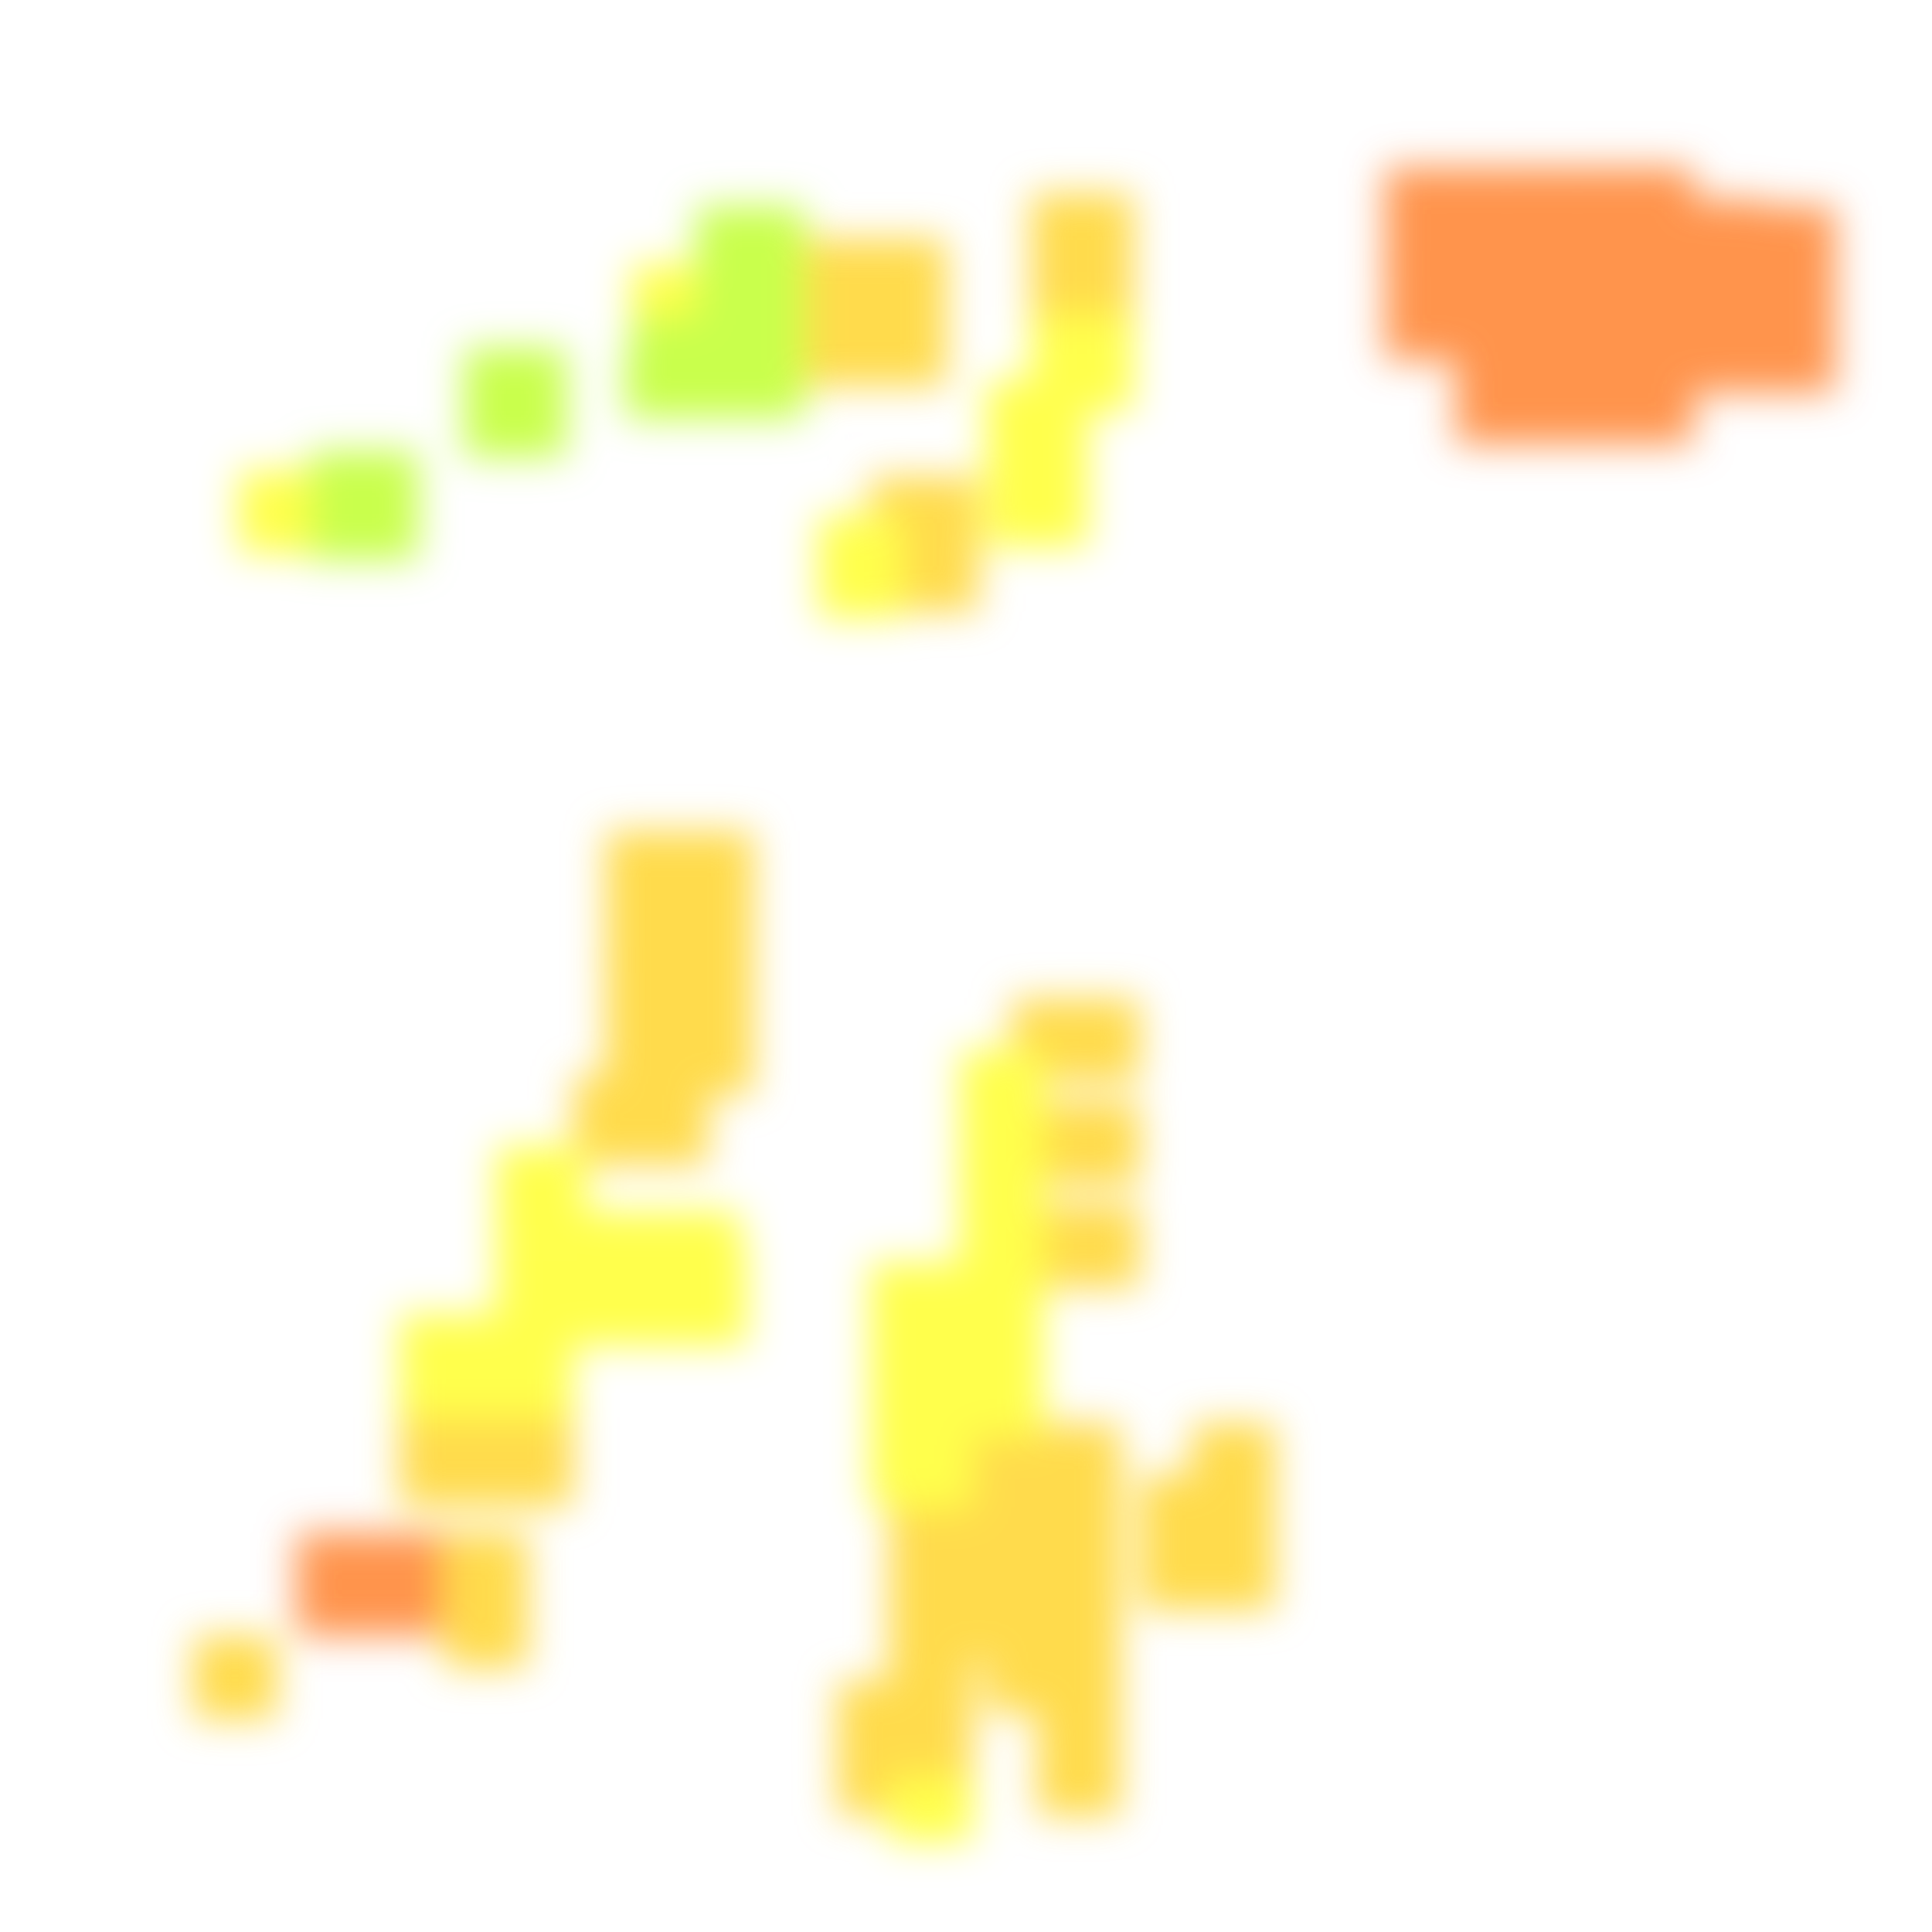
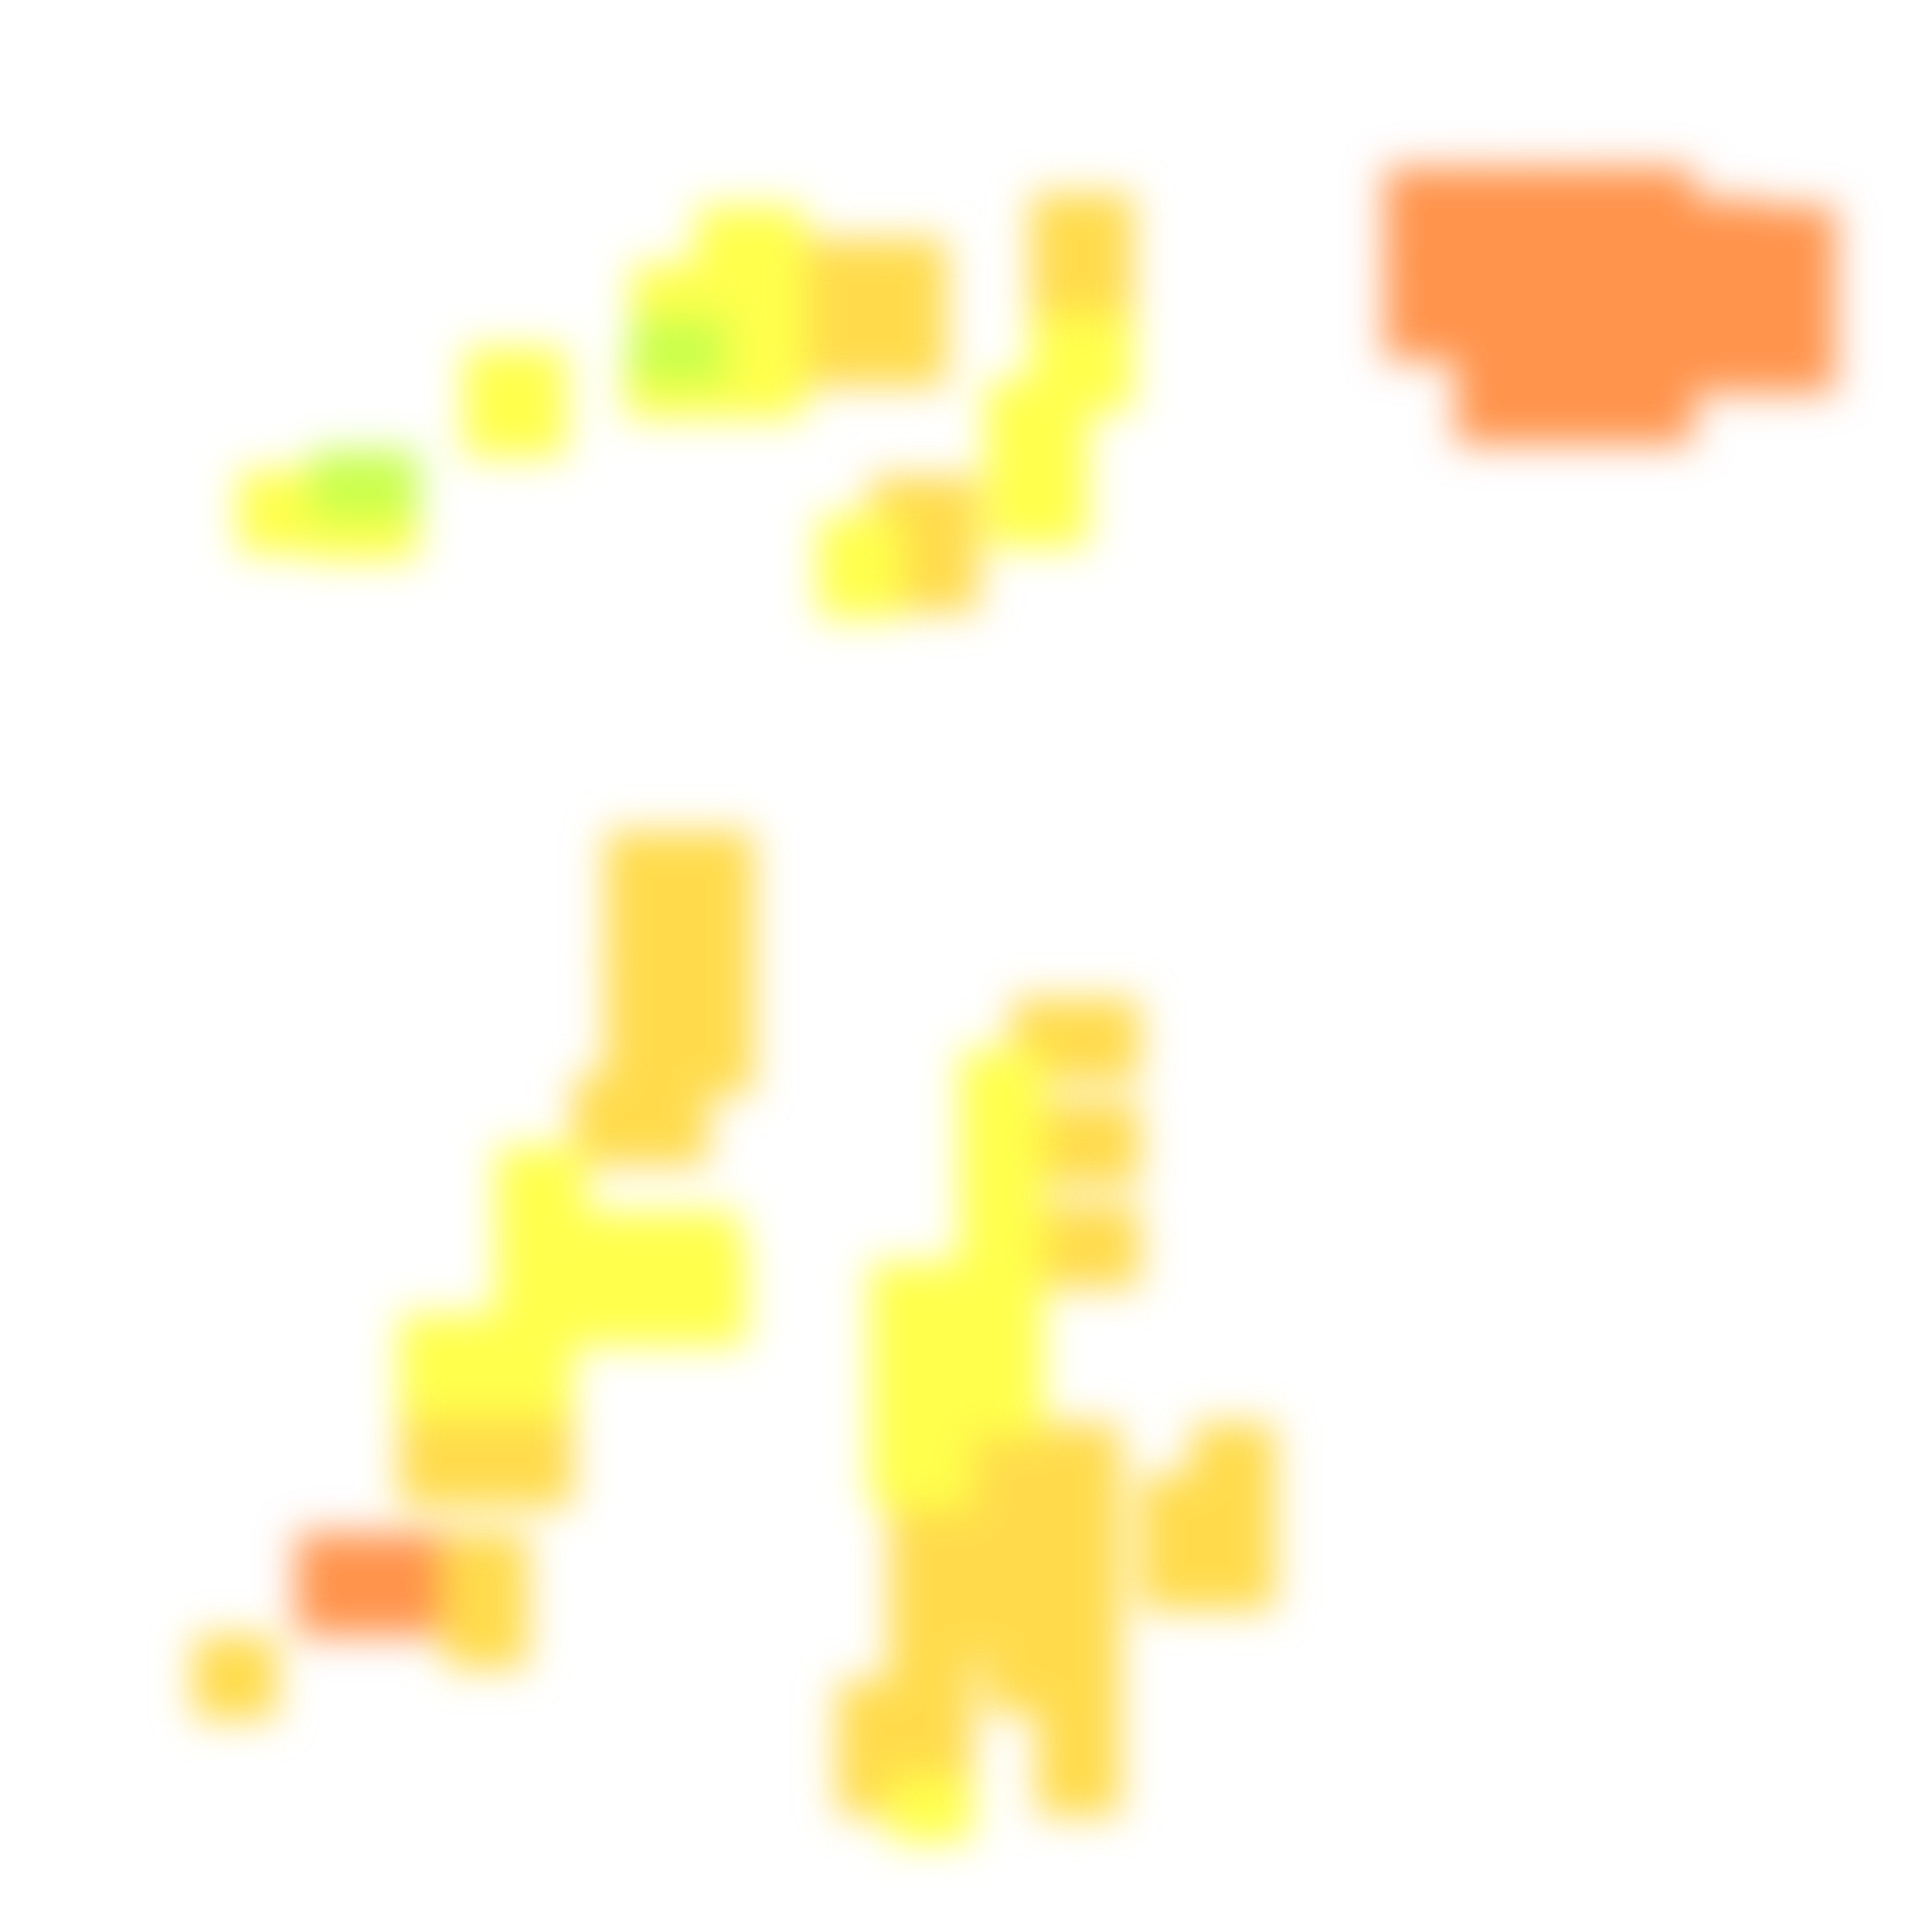
<svg xmlns="http://www.w3.org/2000/svg" width="300" height="300" viewBox="0 0 300 300" class="creatureMap" style="position:absolute;">
  <defs>
    <filter id="blur" x="-30%" y="-30%" width="160%" height="160%">
      <feGaussianBlur stdDeviation="3" />
    </filter>
    <pattern id="pattern-untameable" width="10" height="10" patternTransform="rotate(135)" patternUnits="userSpaceOnUse">
      <rect width="4" height="10" fill="black" />
    </pattern>
    <filter id="groupStroke">
      <feFlood result="outsideColor" flood-color="black" />
      <feMorphology in="SourceAlpha" operator="dilate" radius="2" />
      <feComposite result="strokeoutline1" in="outsideColor" operator="in" />
      <feComposite result="strokeoutline2" in="strokeoutline1" in2="SourceAlpha" operator="out" />
      <feGaussianBlur in="strokeoutline2" result="strokeblur" stdDeviation="1" />
    </filter>
    <style>
            .spawningMap-very-common { fill: #0F0; }
            .spawningMap-common { fill: #B2FF00; }
            .spawningMap-uncommon { fill: #FF0; }
            .spawningMap-very-uncommon { fill: #FC0; }
            .spawningMap-rare { fill: #F60; }
            .spawningMap-very-rare { fill: #F00; }
            .spawning-map-point { stroke:black; stroke-width:1; }
        </style>
  </defs>
  <g filter="url(#blur)" opacity="0.7">
    <g class="spawningMap-rare">
      <rect x="46" y="238" width="13" height="16" />
      <rect x="215" y="39" width="16" height="17" />
      <rect x="226" y="51" width="16" height="18" />
      <rect x="237" y="51" width="16" height="18" />
      <rect x="258" y="31" width="16" height="17" />
      <rect x="269" y="32" width="16" height="29" />
      <rect x="62" y="238" width="13" height="16" />
      <rect x="54" y="238" width="13" height="16" />
      <rect x="215" y="26" width="16" height="17" />
      <rect x="226" y="26" width="16" height="17" />
      <rect x="237" y="26" width="16" height="17" />
      <rect x="248" y="26" width="15" height="17" />
      <rect x="226" y="39" width="16" height="17" />
      <rect x="237" y="39" width="16" height="17" />
      <rect x="248" y="39" width="15" height="17" />
      <rect x="248" y="51" width="15" height="18" />
      <rect x="258" y="43" width="16" height="18" />
    </g>
    <g class="spawningMap-very-uncommon">
      <rect x="130" y="261" width="13" height="13" />
      <rect x="130" y="269" width="13" height="13" />
      <rect x="30" y="254" width="13" height="13" />
      <rect x="164" y="187" width="13" height="13" />
      <rect x="157" y="187" width="13" height="13" />
      <rect x="185" y="237" width="13" height="13" />
      <rect x="138" y="229" width="13" height="13" />
      <rect x="161" y="245" width="13" height="13" />
      <rect x="146" y="245" width="13" height="13" />
      <rect x="138" y="245" width="13" height="13" />
      <rect x="103" y="147" width="14" height="23" />
      <rect x="89" y="167" width="21" height="14" />
      <rect x="62" y="215" width="16" height="19" />
      <rect x="73" y="215" width="16" height="19" />
      <rect x="138" y="253" width="13" height="13" />
      <rect x="146" y="229" width="13" height="13" />
      <rect x="146" y="221" width="13" height="14" />
      <rect x="153" y="221" width="13" height="14" />
      <rect x="138" y="261" width="13" height="13" />
      <rect x="138" y="269" width="13" height="13" />
      <rect x="69" y="238" width="13" height="13" />
      <rect x="161" y="221" width="13" height="14" />
      <rect x="160" y="30" width="16" height="23" />
      <rect x="135" y="74" width="17" height="21" />
      <rect x="131" y="37" width="16" height="23" />
      <rect x="103" y="129" width="14" height="22" />
      <rect x="94" y="129" width="13" height="22" />
      <rect x="94" y="147" width="13" height="23" />
      <rect x="120" y="37" width="16" height="23" />
      <rect x="157" y="155" width="13" height="13" />
      <rect x="164" y="171" width="13" height="13" />
      <rect x="157" y="171" width="13" height="13" />
      <rect x="185" y="221" width="13" height="13" />
      <rect x="185" y="229" width="13" height="13" />
      <rect x="177" y="229" width="13" height="13" />
      <rect x="177" y="237" width="13" height="13" />
      <rect x="69" y="246" width="13" height="13" />
      <rect x="164" y="155" width="13" height="13" />
      <rect x="161" y="229" width="13" height="13" />
      <rect x="153" y="229" width="13" height="13" />
      <rect x="161" y="237" width="13" height="13" />
      <rect x="153" y="237" width="13" height="13" />
      <rect x="146" y="237" width="13" height="13" />
      <rect x="138" y="237" width="13" height="13" />
      <rect x="153" y="245" width="13" height="13" />
      <rect x="153" y="253" width="13" height="13" />
      <rect x="161" y="253" width="13" height="13" />
      <rect x="161" y="261" width="13" height="13" />
      <rect x="161" y="269" width="13" height="13" />
    </g>
    <g class="spawningMap-uncommon">
      <rect x="138" y="276" width="13" height="10" />
      <rect x="98" y="41" width="15" height="13" />
      <rect x="149" y="180" width="13" height="21" />
+       <rect x="48" y="76" width="17" height="11" />
      <rect x="153" y="59" width="16" height="15" />
      <rect x="127" y="80" width="13" height="16" />
      <rect x="37" y="73" width="16" height="13" />
      <rect x="89" y="188" width="26" height="11" />
      <rect x="77" y="178" width="14" height="15" />
      <rect x="135" y="218" width="16" height="16" />
      <rect x="146" y="207" width="16" height="16" />
+       <rect x="72" y="54" width="16" height="11" />
+       <rect x="108" y="38" width="17" height="11" />
+       <rect x="108" y="54" width="17" height="11" />
+       <rect x="108" y="49" width="17" height="11" />
+       <rect x="108" y="43" width="17" height="11" />
+       <rect x="108" y="32" width="17" height="11" />
+       <rect x="97" y="54" width="16" height="11" />
      <rect x="153" y="69" width="16" height="16" />
+       <rect x="72" y="60" width="16" height="11" />
      <rect x="160" y="49" width="16" height="15" />
      <rect x="62" y="204" width="16" height="16" />
      <rect x="73" y="204" width="16" height="16" />
      <rect x="77" y="193" width="16" height="16" />
      <rect x="89" y="193" width="16" height="16" />
      <rect x="100" y="193" width="16" height="16" />
      <rect x="135" y="196" width="16" height="16" />
      <rect x="135" y="207" width="16" height="16" />
      <rect x="146" y="196" width="16" height="16" />
      <rect x="149" y="163" width="13" height="22" />
    </g>
    <g class="spawningMap-common">
-       <rect x="48" y="76" width="17" height="11" />
-       <rect x="72" y="54" width="16" height="11" />
-       <rect x="108" y="38" width="17" height="11" />
-       <rect x="108" y="54" width="17" height="11" />
-       <rect x="108" y="49" width="17" height="11" />
      <rect x="98" y="49" width="15" height="11" />
-       <rect x="108" y="43" width="17" height="11" />
-       <rect x="108" y="32" width="17" height="11" />
-       <rect x="97" y="54" width="16" height="11" />
      <rect x="48" y="70" width="17" height="11" />
-       <rect x="72" y="60" width="16" height="11" />
    </g>
  </g>
</svg>
